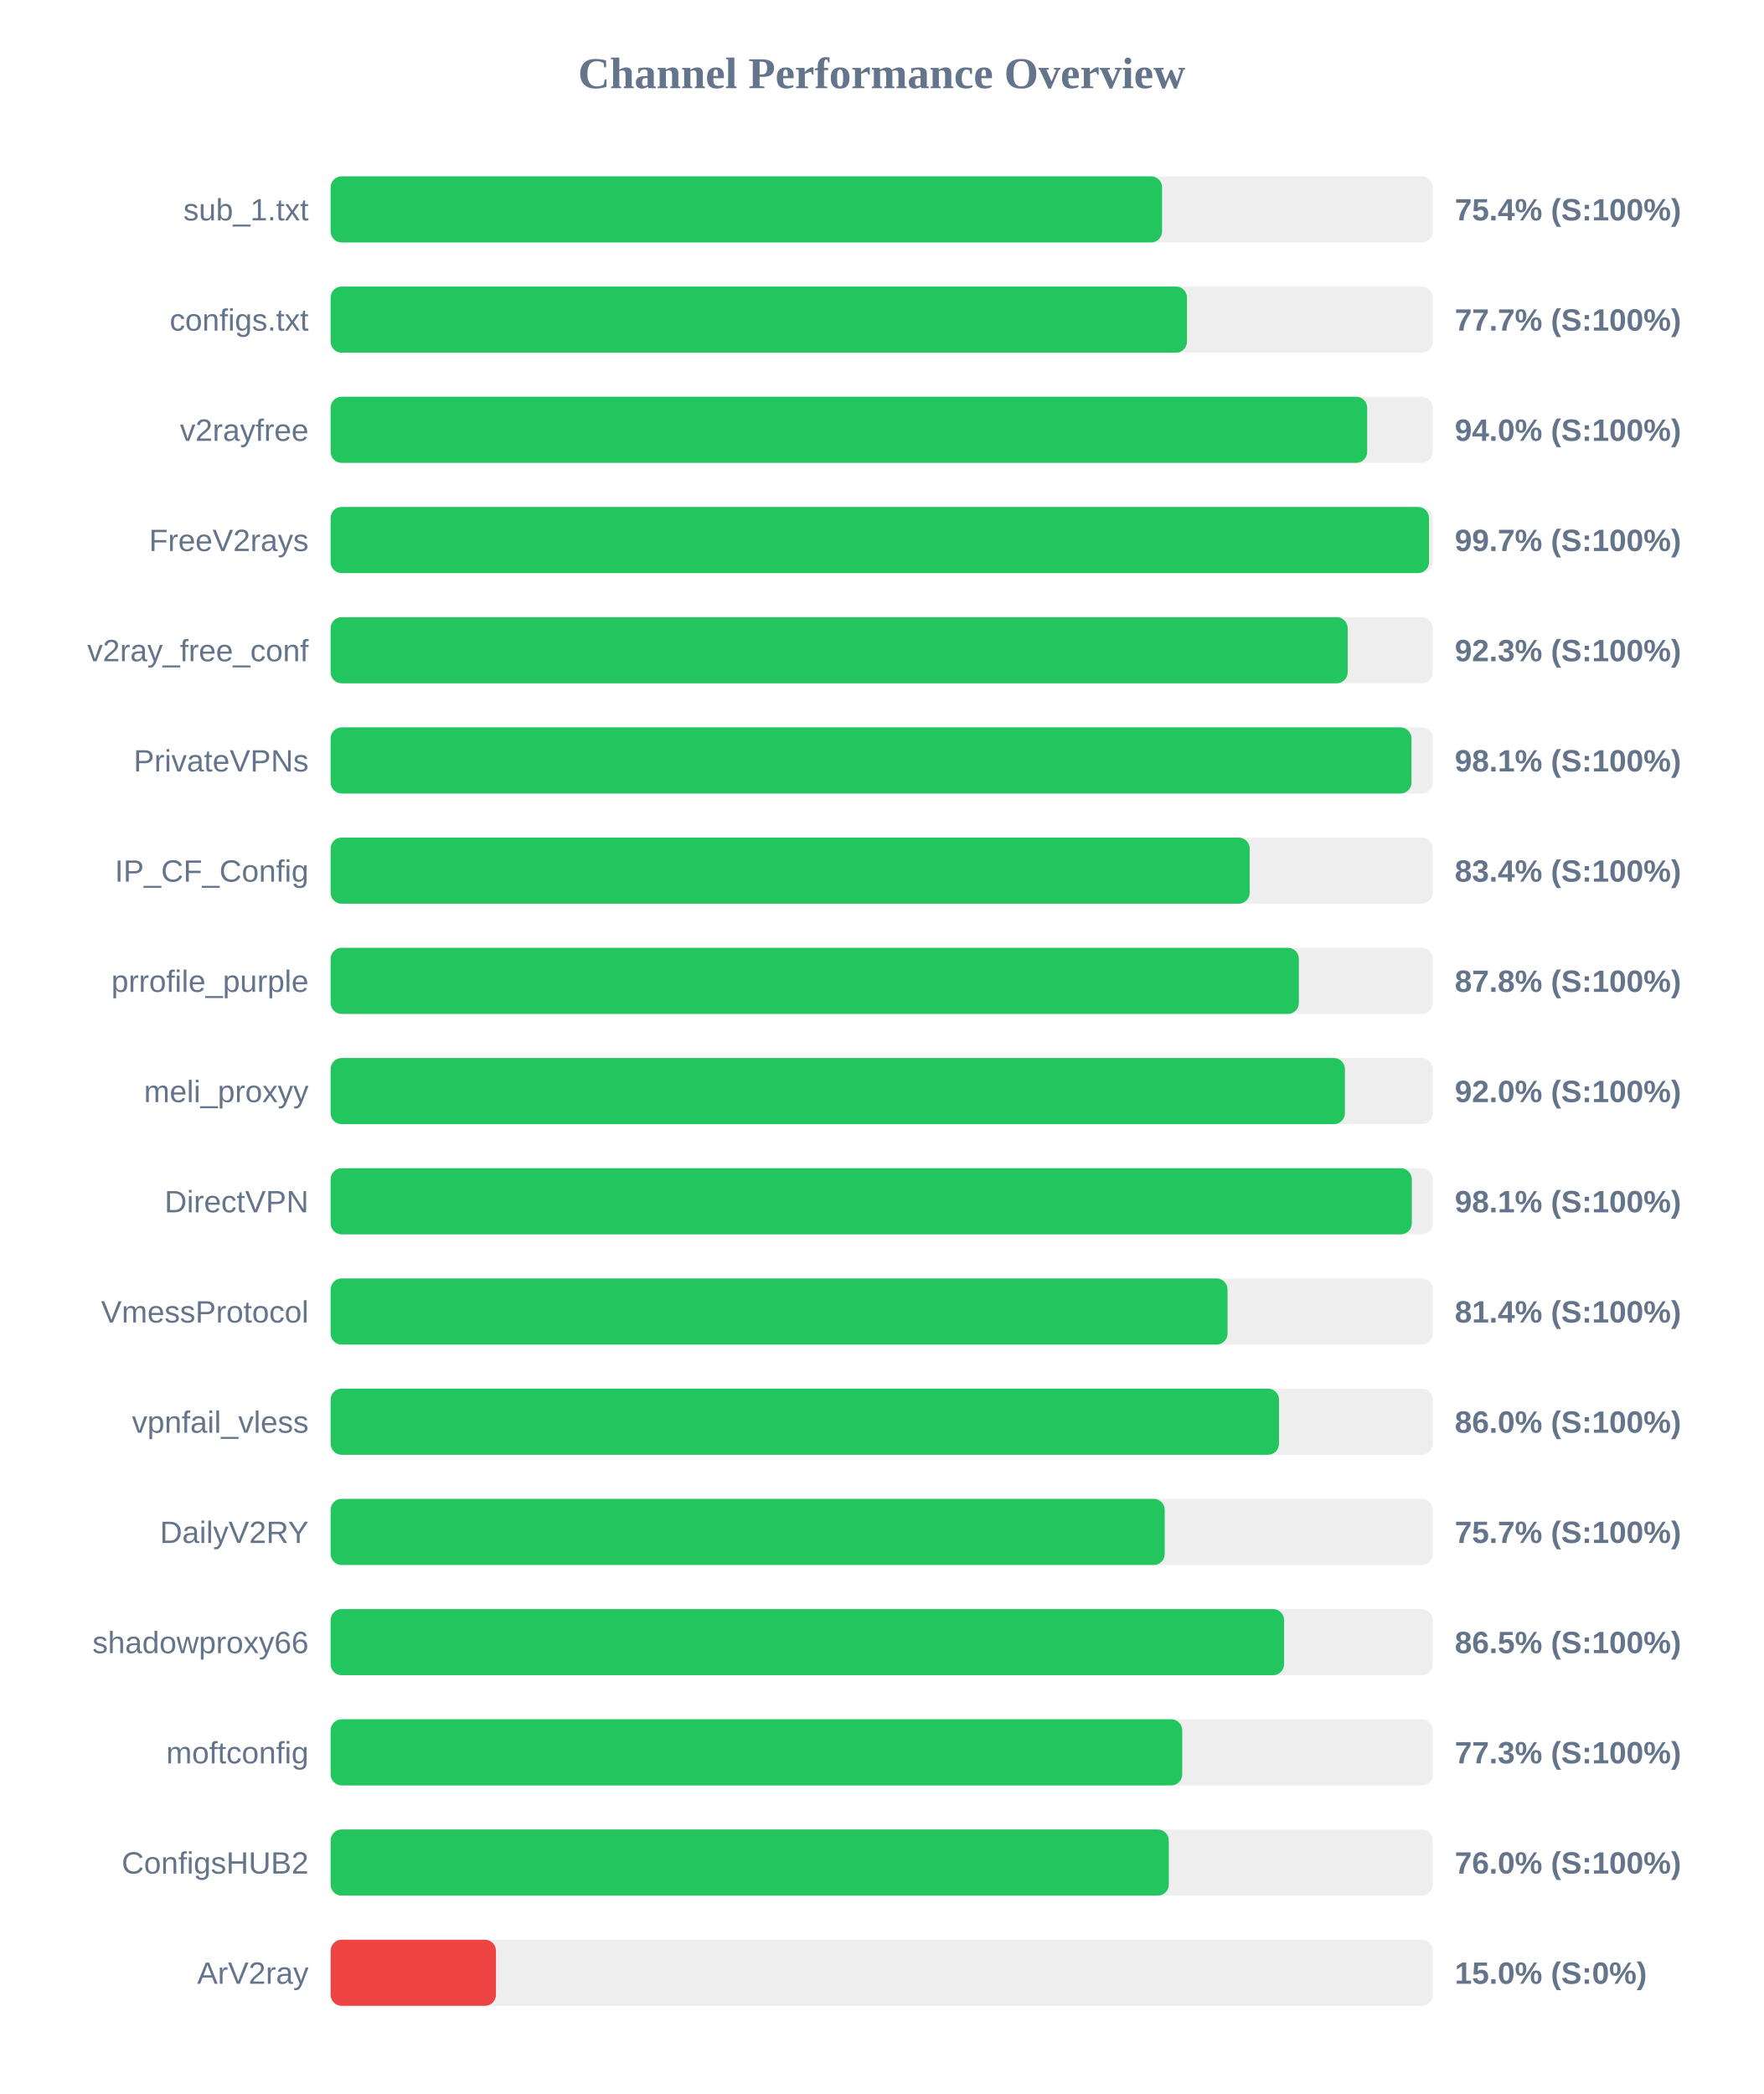
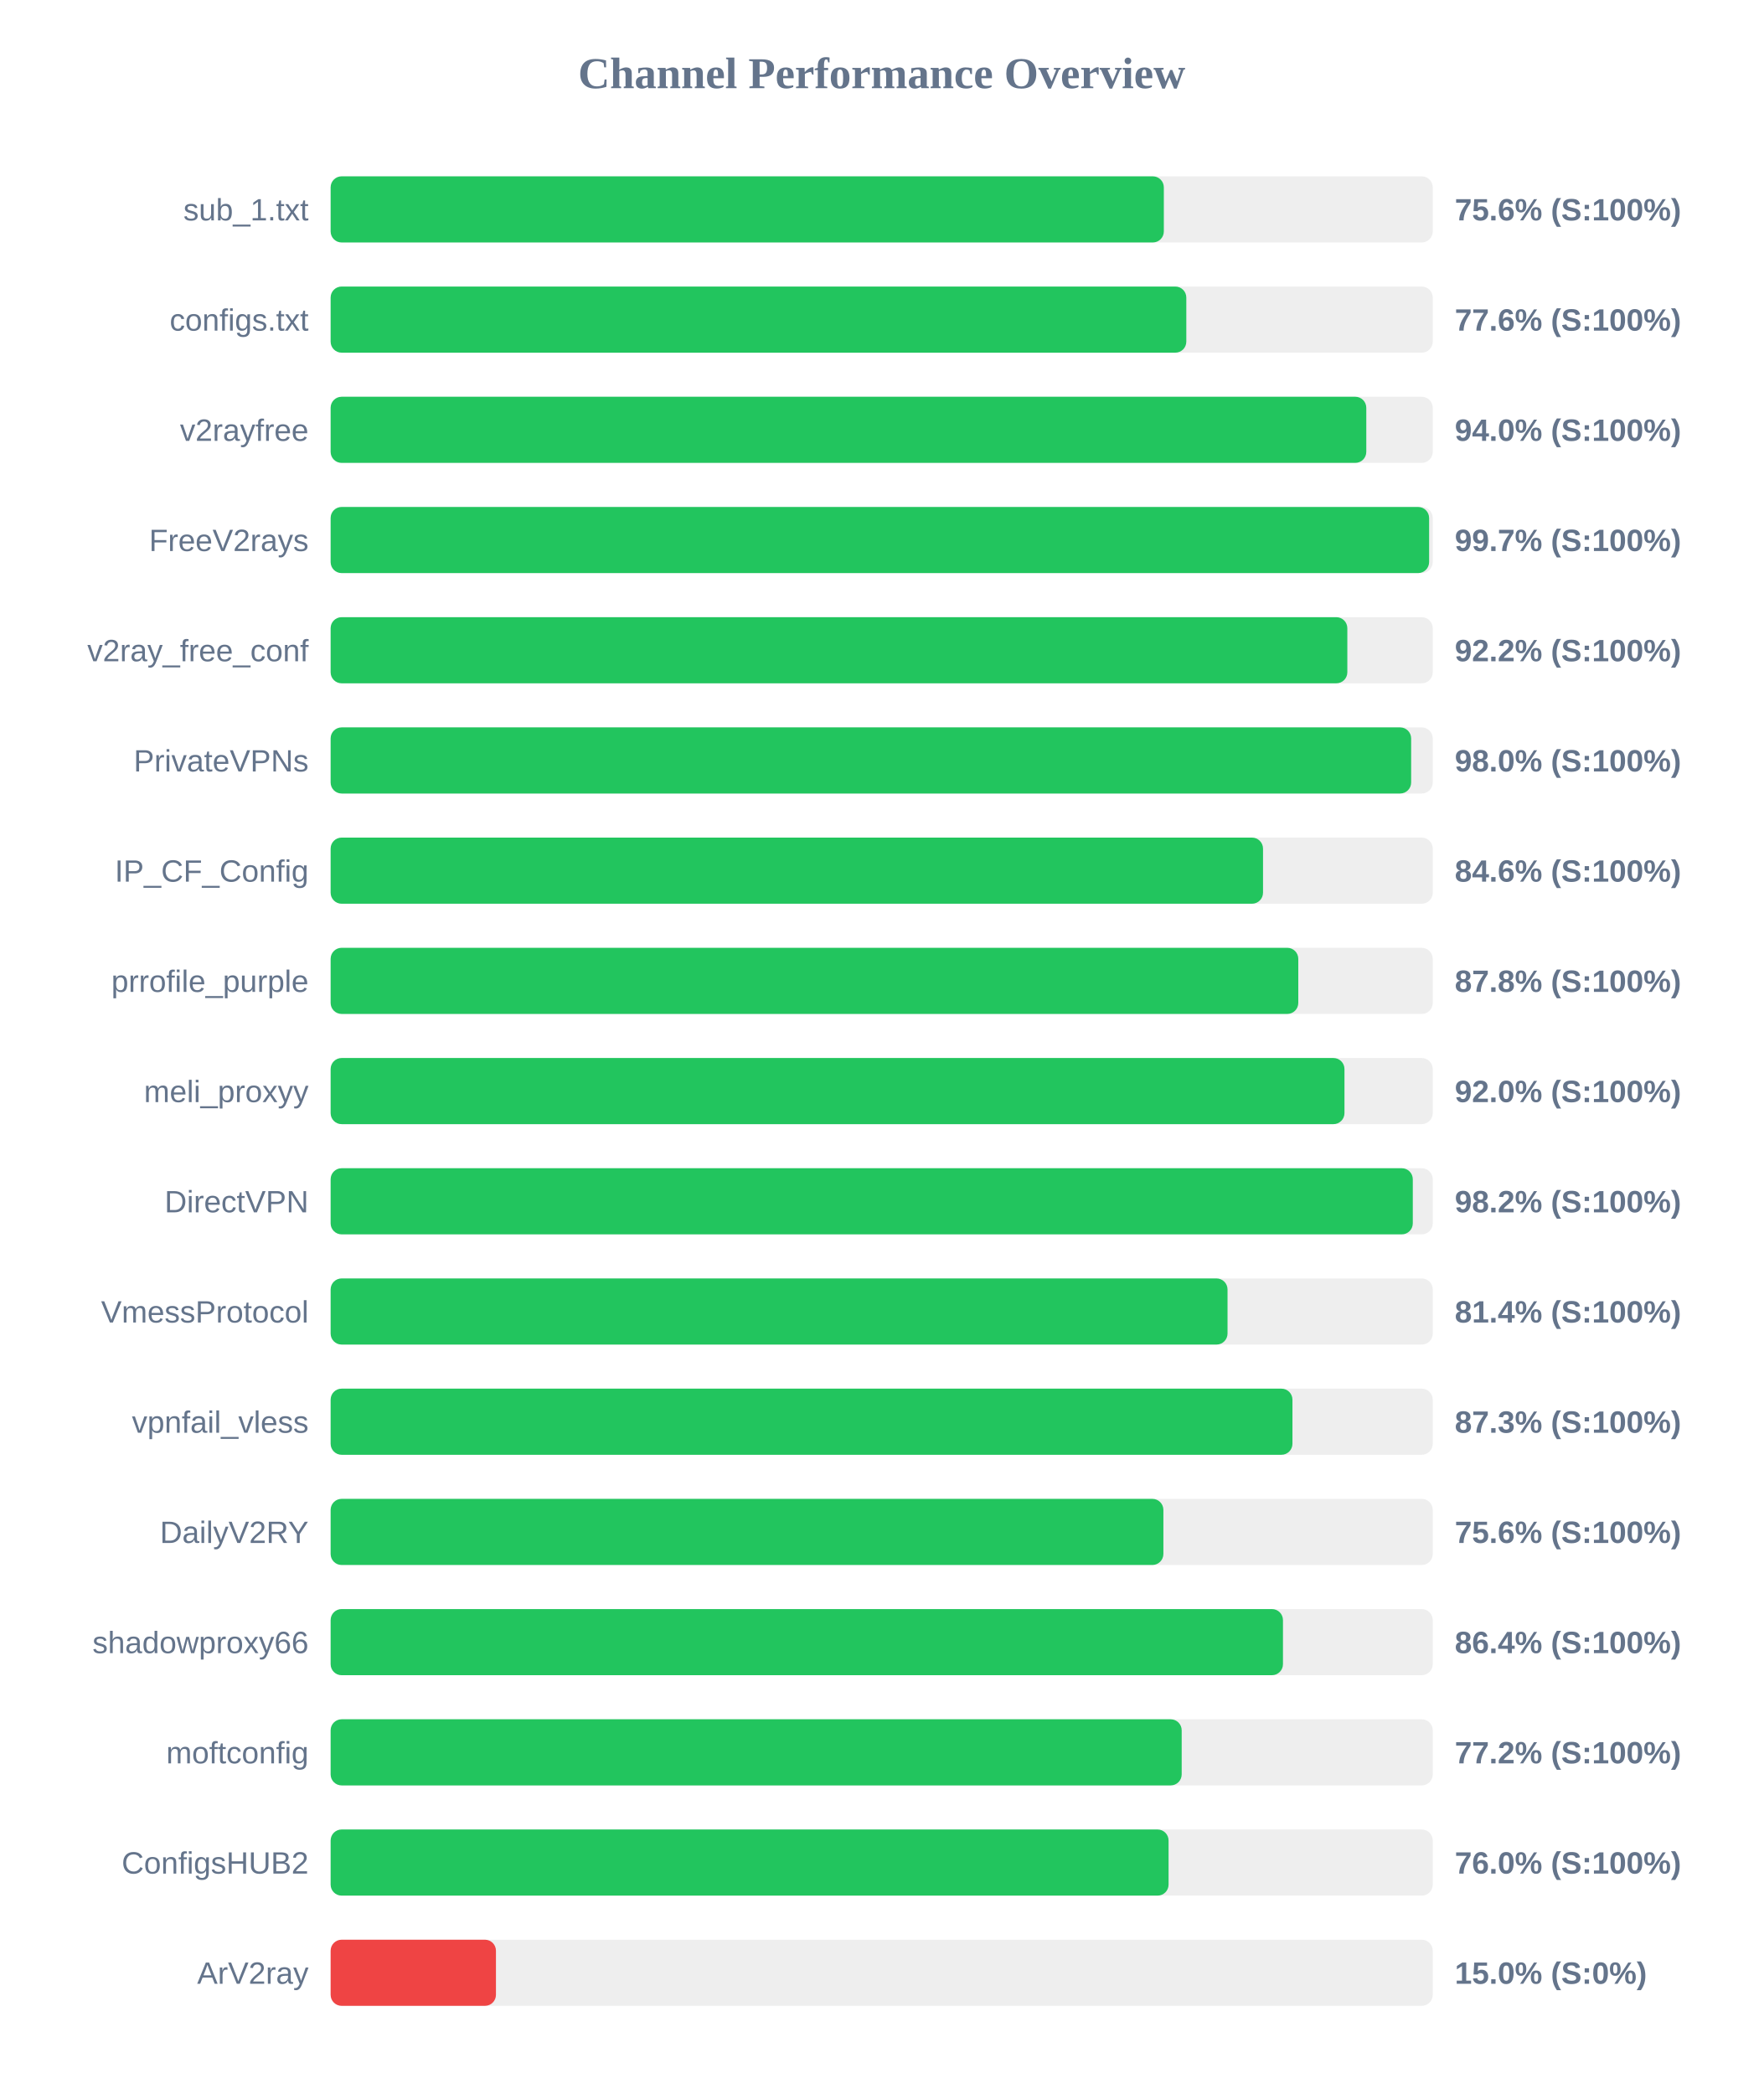
<svg xmlns="http://www.w3.org/2000/svg" width="800" height="950" version="1.1">
  <style>
        .row { font: 14px Arial; fill: #64748b; }
        .score { font: bold 14px Arial; fill: #64748b; }
    </style>
  <text x="400" y="40" text-anchor="middle" font-size="20px" font-weight="bold" fill="#64748b">Channel Performance Overview</text>
  <rect x="150" y="80" width="500" height="30" fill="#eee" rx="5" />
-   <rect x="150" y="80" width="377.2" height="30" fill="#22c55e" rx="5" />
+   <rect x="150" y="80" width="378.0" height="30" fill="#22c55e" rx="5" />
  <text x="140" y="100" text-anchor="end" class="row">sub_1.txt</text>
-   <text x="660" y="100" text-anchor="start" class="score">75.4% (S:100%)</text>
+   <text x="660" y="100" text-anchor="start" class="score">75.6% (S:100%)</text>
  <rect x="150" y="130" width="500" height="30" fill="#eee" rx="5" />
-   <rect x="150" y="130" width="388.5" height="30" fill="#22c55e" rx="5" />
+   <rect x="150" y="130" width="388.2" height="30" fill="#22c55e" rx="5" />
  <text x="140" y="150" text-anchor="end" class="row">configs.txt</text>
-   <text x="660" y="150" text-anchor="start" class="score">77.7% (S:100%)</text>
+   <text x="660" y="150" text-anchor="start" class="score">77.6% (S:100%)</text>
  <rect x="150" y="180" width="500" height="30" fill="#eee" rx="5" />
-   <rect x="150" y="180" width="470.25" height="30" fill="#22c55e" rx="5" />
+   <rect x="150" y="180" width="469.85" height="30" fill="#22c55e" rx="5" />
  <text x="140" y="200" text-anchor="end" class="row">v2rayfree</text>
  <text x="660" y="200" text-anchor="start" class="score">94.0% (S:100%)</text>
  <rect x="150" y="230" width="500" height="30" fill="#eee" rx="5" />
-   <rect x="150" y="230" width="498.3" height="30" fill="#22c55e" rx="5" />
+   <rect x="150" y="230" width="498.35" height="30" fill="#22c55e" rx="5" />
  <text x="140" y="250" text-anchor="end" class="row">FreeV2rays</text>
  <text x="660" y="250" text-anchor="start" class="score">99.7% (S:100%)</text>
  <rect x="150" y="280" width="500" height="30" fill="#eee" rx="5" />
-   <rect x="150" y="280" width="461.4" height="30" fill="#22c55e" rx="5" />
+   <rect x="150" y="280" width="461.25" height="30" fill="#22c55e" rx="5" />
  <text x="140" y="300" text-anchor="end" class="row">v2ray_free_conf</text>
-   <text x="660" y="300" text-anchor="start" class="score">92.3% (S:100%)</text>
+   <text x="660" y="300" text-anchor="start" class="score">92.2% (S:100%)</text>
  <rect x="150" y="330" width="500" height="30" fill="#eee" rx="5" />
-   <rect x="150" y="330" width="490.35" height="30" fill="#22c55e" rx="5" />
+   <rect x="150" y="330" width="490.2" height="30" fill="#22c55e" rx="5" />
  <text x="140" y="350" text-anchor="end" class="row">PrivateVPNs</text>
-   <text x="660" y="350" text-anchor="start" class="score">98.1% (S:100%)</text>
+   <text x="660" y="350" text-anchor="start" class="score">98.0% (S:100%)</text>
  <rect x="150" y="380" width="500" height="30" fill="#eee" rx="5" />
-   <rect x="150" y="380" width="416.95" height="30" fill="#22c55e" rx="5" />
+   <rect x="150" y="380" width="423.0" height="30" fill="#22c55e" rx="5" />
  <text x="140" y="400" text-anchor="end" class="row">IP_CF_Config</text>
-   <text x="660" y="400" text-anchor="start" class="score">83.4% (S:100%)</text>
+   <text x="660" y="400" text-anchor="start" class="score">84.6% (S:100%)</text>
  <rect x="150" y="430" width="500" height="30" fill="#eee" rx="5" />
-   <rect x="150" y="430" width="439.25" height="30" fill="#22c55e" rx="5" />
+   <rect x="150" y="430" width="439.0" height="30" fill="#22c55e" rx="5" />
  <text x="140" y="450" text-anchor="end" class="row">prrofile_purple</text>
  <text x="660" y="450" text-anchor="start" class="score">87.8% (S:100%)</text>
  <rect x="150" y="480" width="500" height="30" fill="#eee" rx="5" />
-   <rect x="150" y="480" width="460.15" height="30" fill="#22c55e" rx="5" />
+   <rect x="150" y="480" width="459.95" height="30" fill="#22c55e" rx="5" />
  <text x="140" y="500" text-anchor="end" class="row">meli_proxyy</text>
  <text x="660" y="500" text-anchor="start" class="score">92.0% (S:100%)</text>
  <rect x="150" y="530" width="500" height="30" fill="#eee" rx="5" />
-   <rect x="150" y="530" width="490.5" height="30" fill="#22c55e" rx="5" />
+   <rect x="150" y="530" width="490.95" height="30" fill="#22c55e" rx="5" />
  <text x="140" y="550" text-anchor="end" class="row">DirectVPN</text>
-   <text x="660" y="550" text-anchor="start" class="score">98.1% (S:100%)</text>
+   <text x="660" y="550" text-anchor="start" class="score">98.2% (S:100%)</text>
  <rect x="150" y="580" width="500" height="30" fill="#eee" rx="5" />
  <rect x="150" y="580" width="406.9" height="30" fill="#22c55e" rx="5" />
  <text x="140" y="600" text-anchor="end" class="row">VmessProtocol</text>
  <text x="660" y="600" text-anchor="start" class="score">81.4% (S:100%)</text>
  <rect x="150" y="630" width="500" height="30" fill="#eee" rx="5" />
-   <rect x="150" y="630" width="430.25" height="30" fill="#22c55e" rx="5" />
+   <rect x="150" y="630" width="436.35" height="30" fill="#22c55e" rx="5" />
  <text x="140" y="650" text-anchor="end" class="row">vpnfail_vless</text>
-   <text x="660" y="650" text-anchor="start" class="score">86.0% (S:100%)</text>
+   <text x="660" y="650" text-anchor="start" class="score">87.3% (S:100%)</text>
  <rect x="150" y="680" width="500" height="30" fill="#eee" rx="5" />
-   <rect x="150" y="680" width="378.4" height="30" fill="#22c55e" rx="5" />
+   <rect x="150" y="680" width="377.8" height="30" fill="#22c55e" rx="5" />
  <text x="140" y="700" text-anchor="end" class="row">DailyV2RY</text>
-   <text x="660" y="700" text-anchor="start" class="score">75.7% (S:100%)</text>
+   <text x="660" y="700" text-anchor="start" class="score">75.6% (S:100%)</text>
  <rect x="150" y="730" width="500" height="30" fill="#eee" rx="5" />
-   <rect x="150" y="730" width="432.55" height="30" fill="#22c55e" rx="5" />
+   <rect x="150" y="730" width="432.05" height="30" fill="#22c55e" rx="5" />
  <text x="140" y="750" text-anchor="end" class="row">shadowproxy66</text>
-   <text x="660" y="750" text-anchor="start" class="score">86.5% (S:100%)</text>
+   <text x="660" y="750" text-anchor="start" class="score">86.4% (S:100%)</text>
  <rect x="150" y="780" width="500" height="30" fill="#eee" rx="5" />
-   <rect x="150" y="780" width="386.35" height="30" fill="#22c55e" rx="5" />
+   <rect x="150" y="780" width="386.1" height="30" fill="#22c55e" rx="5" />
  <text x="140" y="800" text-anchor="end" class="row">moftconfig</text>
-   <text x="660" y="800" text-anchor="start" class="score">77.3% (S:100%)</text>
+   <text x="660" y="800" text-anchor="start" class="score">77.2% (S:100%)</text>
  <rect x="150" y="830" width="500" height="30" fill="#eee" rx="5" />
-   <rect x="150" y="830" width="380.25" height="30" fill="#22c55e" rx="5" />
+   <rect x="150" y="830" width="380.15" height="30" fill="#22c55e" rx="5" />
  <text x="140" y="850" text-anchor="end" class="row">ConfigsHUB2</text>
  <text x="660" y="850" text-anchor="start" class="score">76.0% (S:100%)</text>
  <rect x="150" y="880" width="500" height="30" fill="#eee" rx="5" />
  <rect x="150" y="880" width="75.0" height="30" fill="#ef4444" rx="5" />
  <text x="140" y="900" text-anchor="end" class="row">ArV2ray</text>
  <text x="660" y="900" text-anchor="start" class="score">15.0% (S:0%)</text>
</svg>
